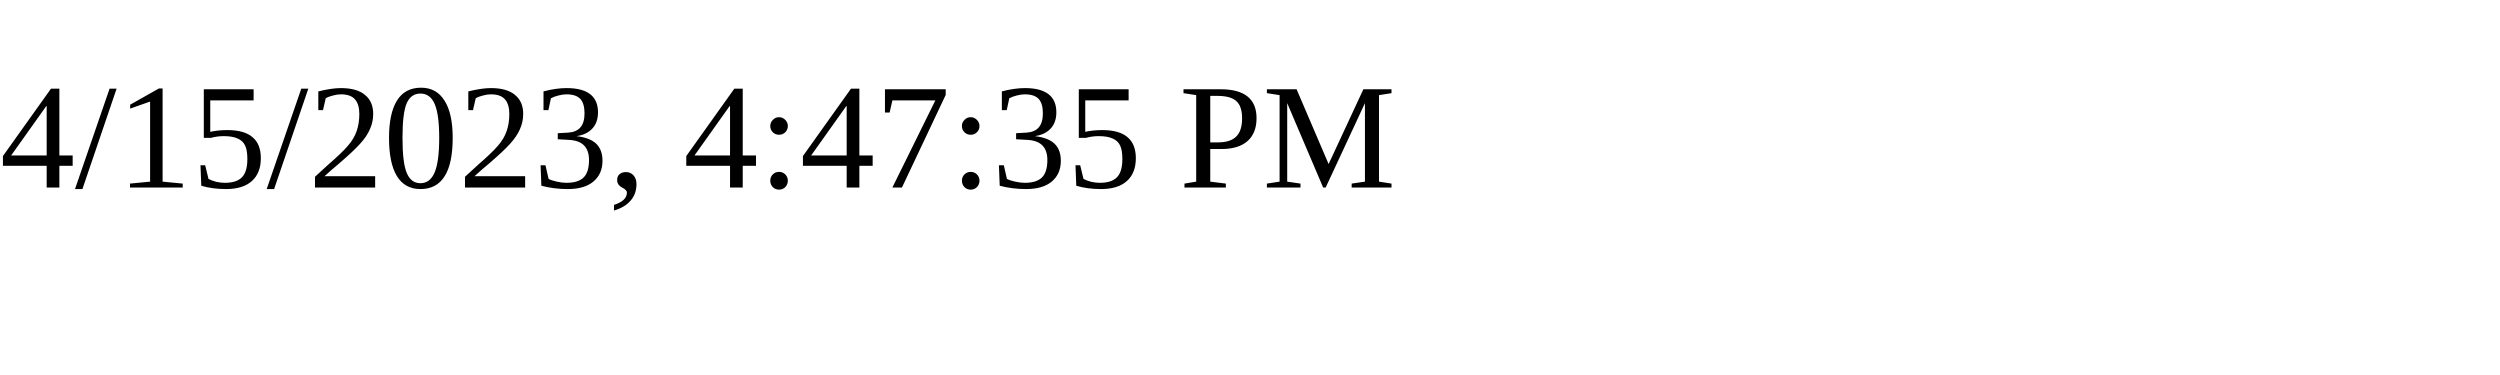
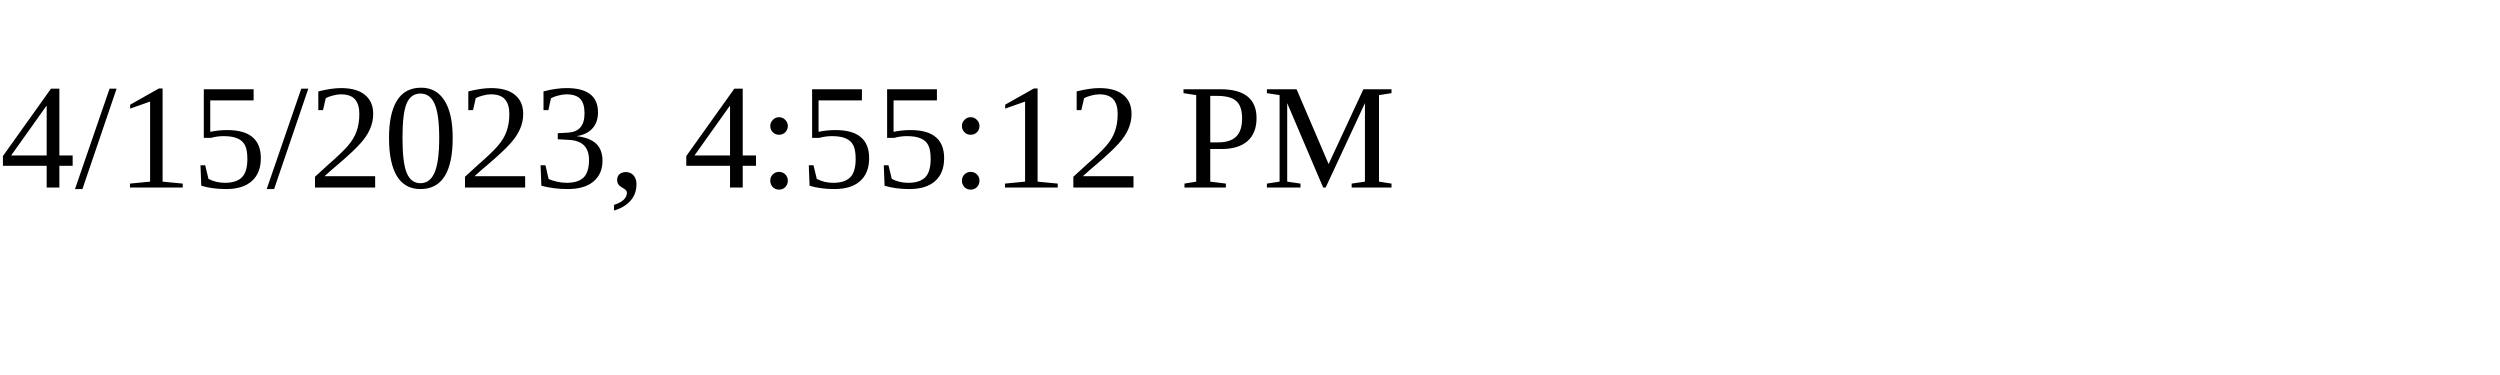
<svg xmlns="http://www.w3.org/2000/svg" height="30" width="200">
-   <text x="0" y="15">4/15/2023, 4:47:35 PM</text>
+   <text x="0" y="15">4/15/2023, 4:55:12 PM</text>
</svg>
